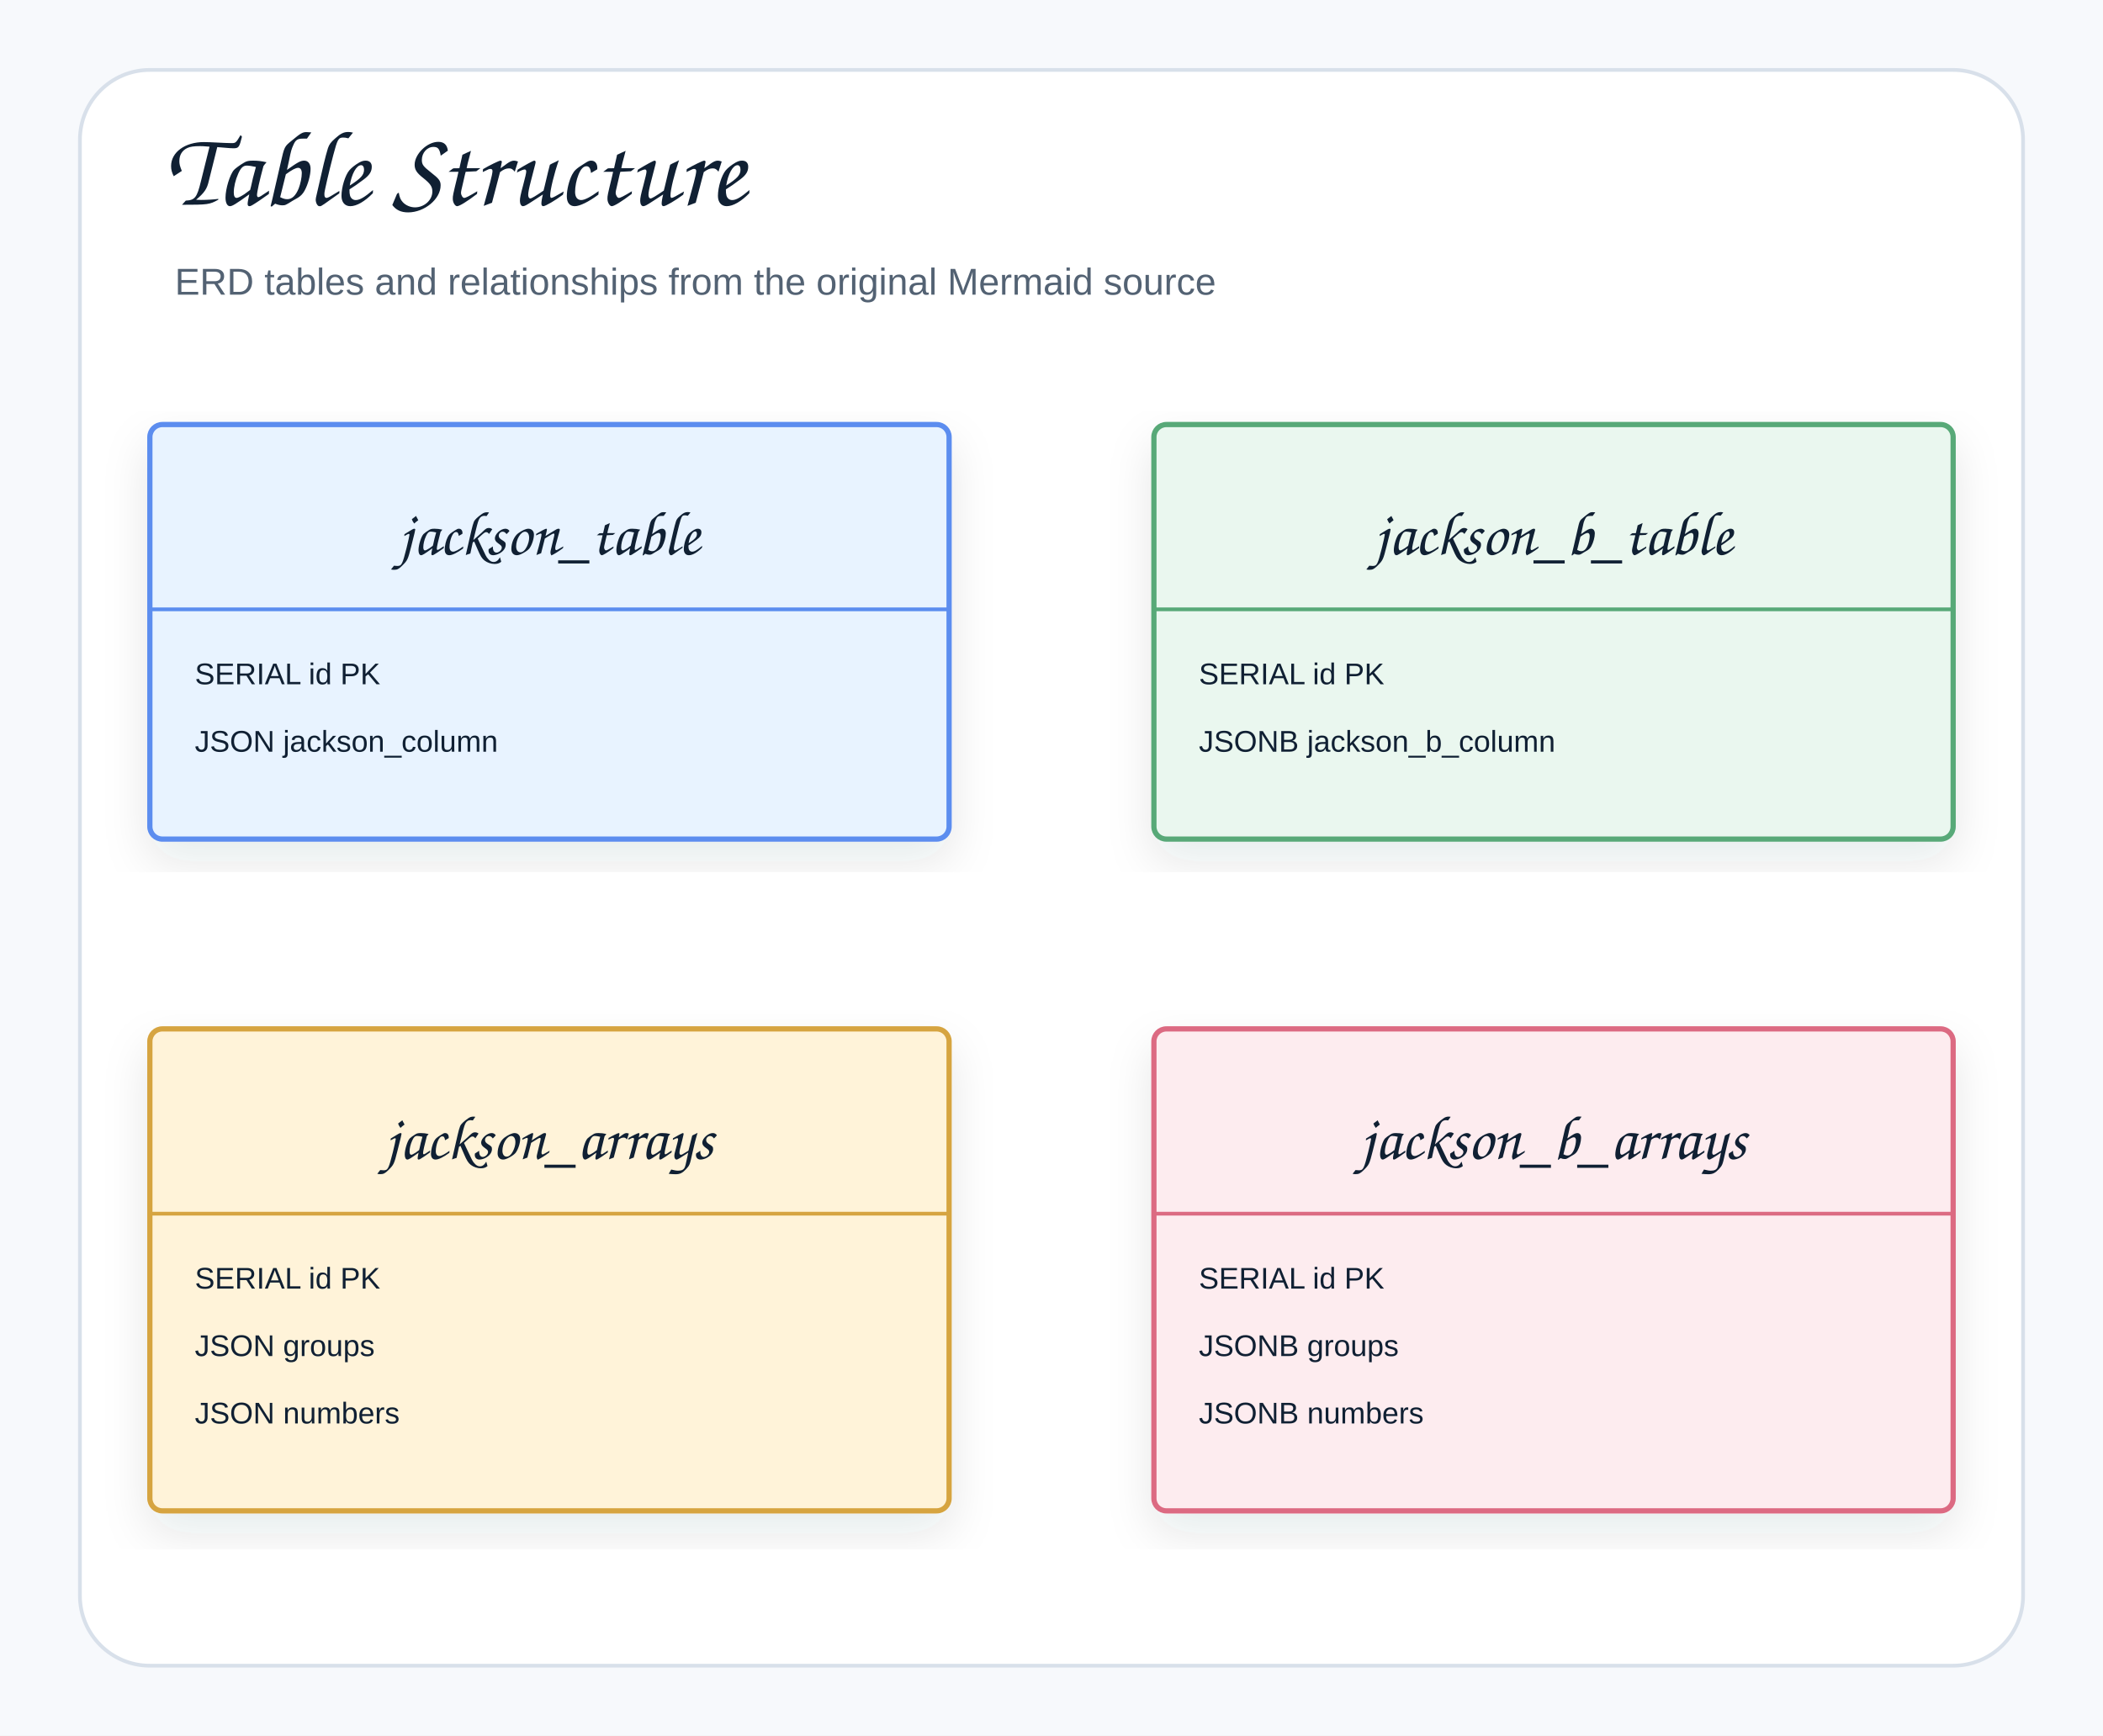
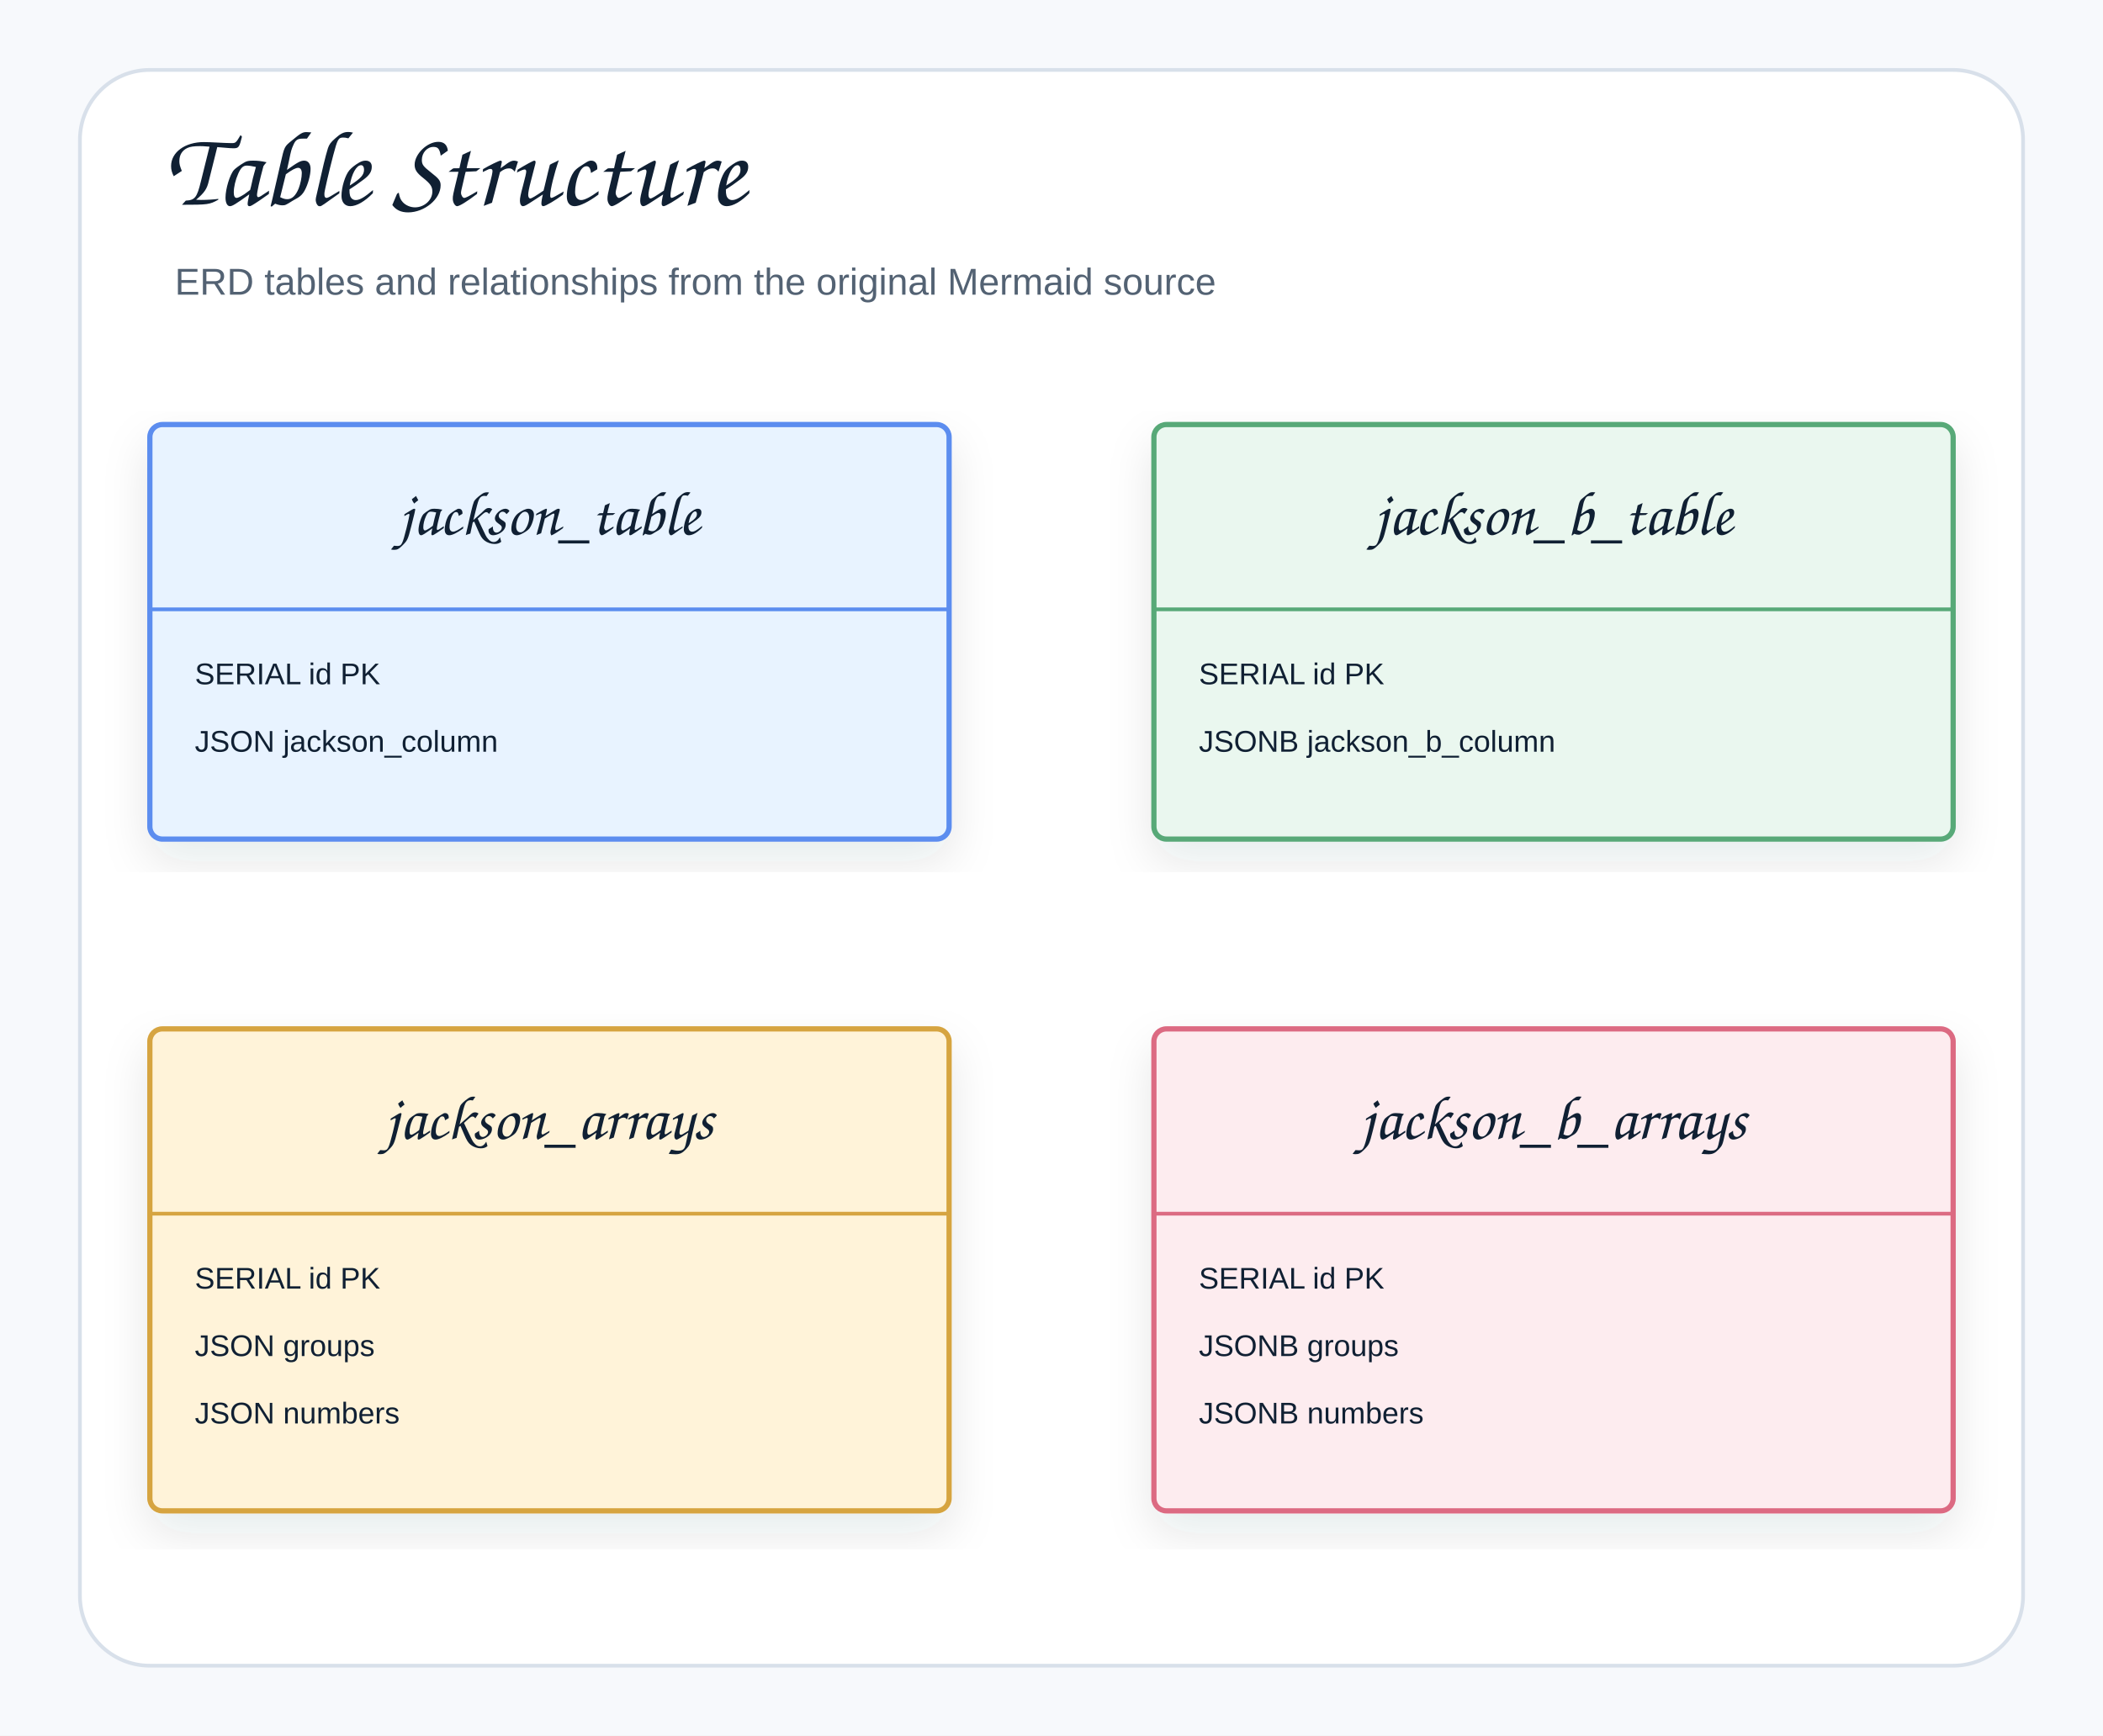
<svg xmlns="http://www.w3.org/2000/svg" width="842" height="695" viewBox="0 0 842 695" role="img" aria-label="Table Structure">
  <defs>
    <filter id="shadow" x="-8%" y="-8%" width="116%" height="116%">
      <feDropShadow dx="0" dy="8" stdDeviation="9" flood-color="#1f2937" flood-opacity="0.10" />
    </filter>
    <marker id="openArrow" markerWidth="12" markerHeight="10" refX="10" refY="5" orient="auto" markerUnits="strokeWidth">
      <path d="M 1 1 L 10 5 L 1 9" fill="none" stroke="#758297" stroke-width="1.8" stroke-linecap="round" stroke-linejoin="round" />
    </marker>
    <marker id="inherit" markerWidth="14" markerHeight="12" refX="12" refY="6" orient="auto" markerUnits="strokeWidth">
      <path d="M 0 1 L 12 6 L 0 11 Z" fill="#ffffff" stroke="#758297" stroke-width="1.8" />
    </marker>
    <style>
    .canvas{fill:#f7f9fc}.frame{fill:#fff;stroke:#d8e0ea;stroke-width:1.5}
    .title{font-family:"Architects Daughter","Comic Sans MS","Comic Sans",cursive;font-size:43px;font-weight:400;fill:#102033}
    .subtitle{font-family:"Comic Sans MS","Comic Sans","Comic Neue",Arial,sans-serif;font-size:15px;font-weight:400;fill:#536273}
    .label{font-family:"Architects Daughter","Comic Sans MS","Comic Sans",cursive;font-size:25px;font-weight:400;fill:#102033}
    .smallLabel{font-family:"Architects Daughter","Comic Sans MS","Comic Sans",cursive;font-size:21px;font-weight:400;fill:#102033}
    .mono{font-family:"Comic Sans MS","Comic Sans","Comic Neue",Arial,sans-serif;font-size:12px;font-weight:400;fill:#102033}
    .small{font-family:"Comic Sans MS","Comic Sans","Comic Neue",Arial,sans-serif;font-size:12px;font-weight:400;fill:#536273}
    .strong{font-family:"Comic Sans MS","Comic Sans","Comic Neue",Arial,sans-serif;font-size:13px;font-weight:400;fill:#102033}
    .card{stroke-width:2.1;filter:url(#shadow)}.compartment{stroke-width:1.5;fill:none}
    .line{stroke:#758297;stroke-width:2.1;fill:none;marker-end:url(#openArrow)}
    .plainLine{stroke:#758297;stroke-width:2.1;fill:none}
    .dashed{stroke:#758297;stroke-width:2.1;stroke-dasharray:7 6;fill:none;marker-end:url(#openArrow)}
    .inheritLine{stroke:#758297;stroke-width:2.2;fill:none;marker-end:url(#inherit)}
    .implLine{stroke:#758297;stroke-width:2.2;stroke-dasharray:8 7;fill:none;marker-end:url(#inherit)}
  </style>
  </defs>
  <rect class="canvas" width="842" height="695" />
  <rect class="frame" x="32" y="28" width="778" height="639" rx="28" />
  <text class="title" x="66" y="82">Table Structure</text>
  <text class="subtitle" x="70" y="118">ERD tables and relationships from the original Mermaid source</text>
  <g transform="translate(60,170)">
    <rect class="card" x="0" y="0" width="320" height="166" rx="5" fill="#E8F3FF" stroke="#5B8DEF" />
    <line class="compartment" x1="0" y1="74" x2="320" y2="74" stroke="#5B8DEF" />
-     <text class="label" x="160" y="52" text-anchor="middle">jackson_table</text>
+     <text class="label" x="160" y="44" text-anchor="middle">jackson_table</text>
    <text class="mono" x="18" y="104">SERIAL id PK</text>
    <text class="mono" x="18" y="131">JSON jackson_column</text>
  </g>
  <g transform="translate(462,170)">
    <rect class="card" x="0" y="0" width="320" height="166" rx="5" fill="#EAF7EF" stroke="#58A978" />
    <line class="compartment" x1="0" y1="74" x2="320" y2="74" stroke="#58A978" />
-     <text class="label" x="160" y="52" text-anchor="middle">jackson_b_table</text>
+     <text class="label" x="160" y="44" text-anchor="middle">jackson_b_table</text>
    <text class="mono" x="18" y="104">SERIAL id PK</text>
    <text class="mono" x="18" y="131">JSONB jackson_b_column</text>
  </g>
  <g transform="translate(60,412)">
    <rect class="card" x="0" y="0" width="320" height="193" rx="5" fill="#FFF3D9" stroke="#D6A441" />
    <line class="compartment" x1="0" y1="74" x2="320" y2="74" stroke="#D6A441" />
-     <text class="label" x="160" y="52" text-anchor="middle">jackson_arrays</text>
+     <text class="label" x="160" y="44" text-anchor="middle">jackson_arrays</text>
    <text class="mono" x="18" y="104">SERIAL id PK</text>
    <text class="mono" x="18" y="131">JSON groups</text>
    <text class="mono" x="18" y="158">JSON numbers</text>
  </g>
  <g transform="translate(462,412)">
    <rect class="card" x="0" y="0" width="320" height="193" rx="5" fill="#FDECEF" stroke="#DC6B82" />
    <line class="compartment" x1="0" y1="74" x2="320" y2="74" stroke="#DC6B82" />
-     <text class="label" x="160" y="52" text-anchor="middle">jackson_b_arrays</text>
+     <text class="label" x="160" y="44" text-anchor="middle">jackson_b_arrays</text>
    <text class="mono" x="18" y="104">SERIAL id PK</text>
    <text class="mono" x="18" y="131">JSONB groups</text>
    <text class="mono" x="18" y="158">JSONB numbers</text>
  </g>
</svg>
